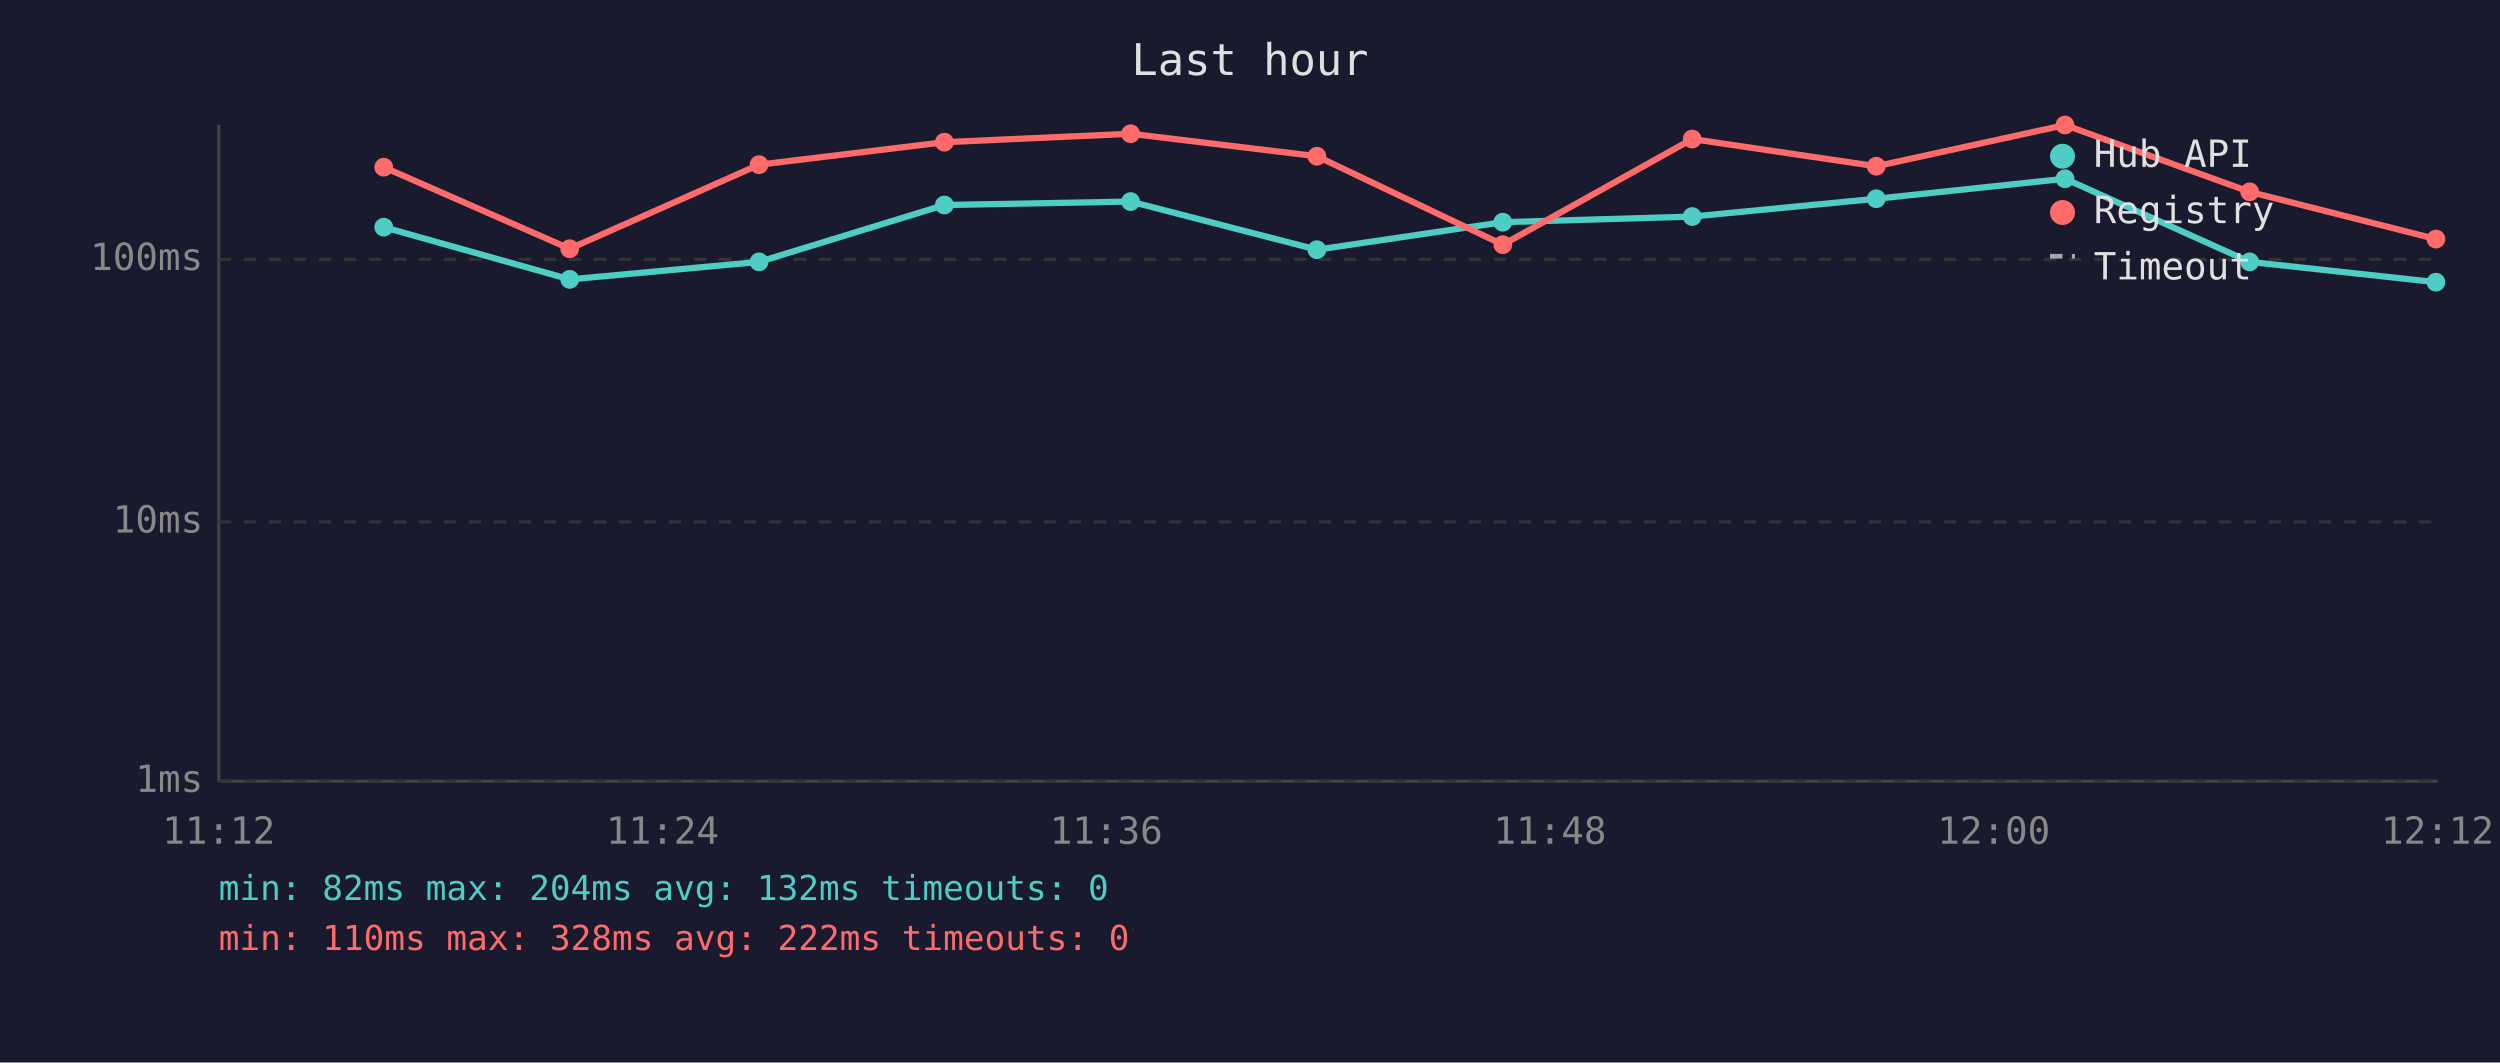
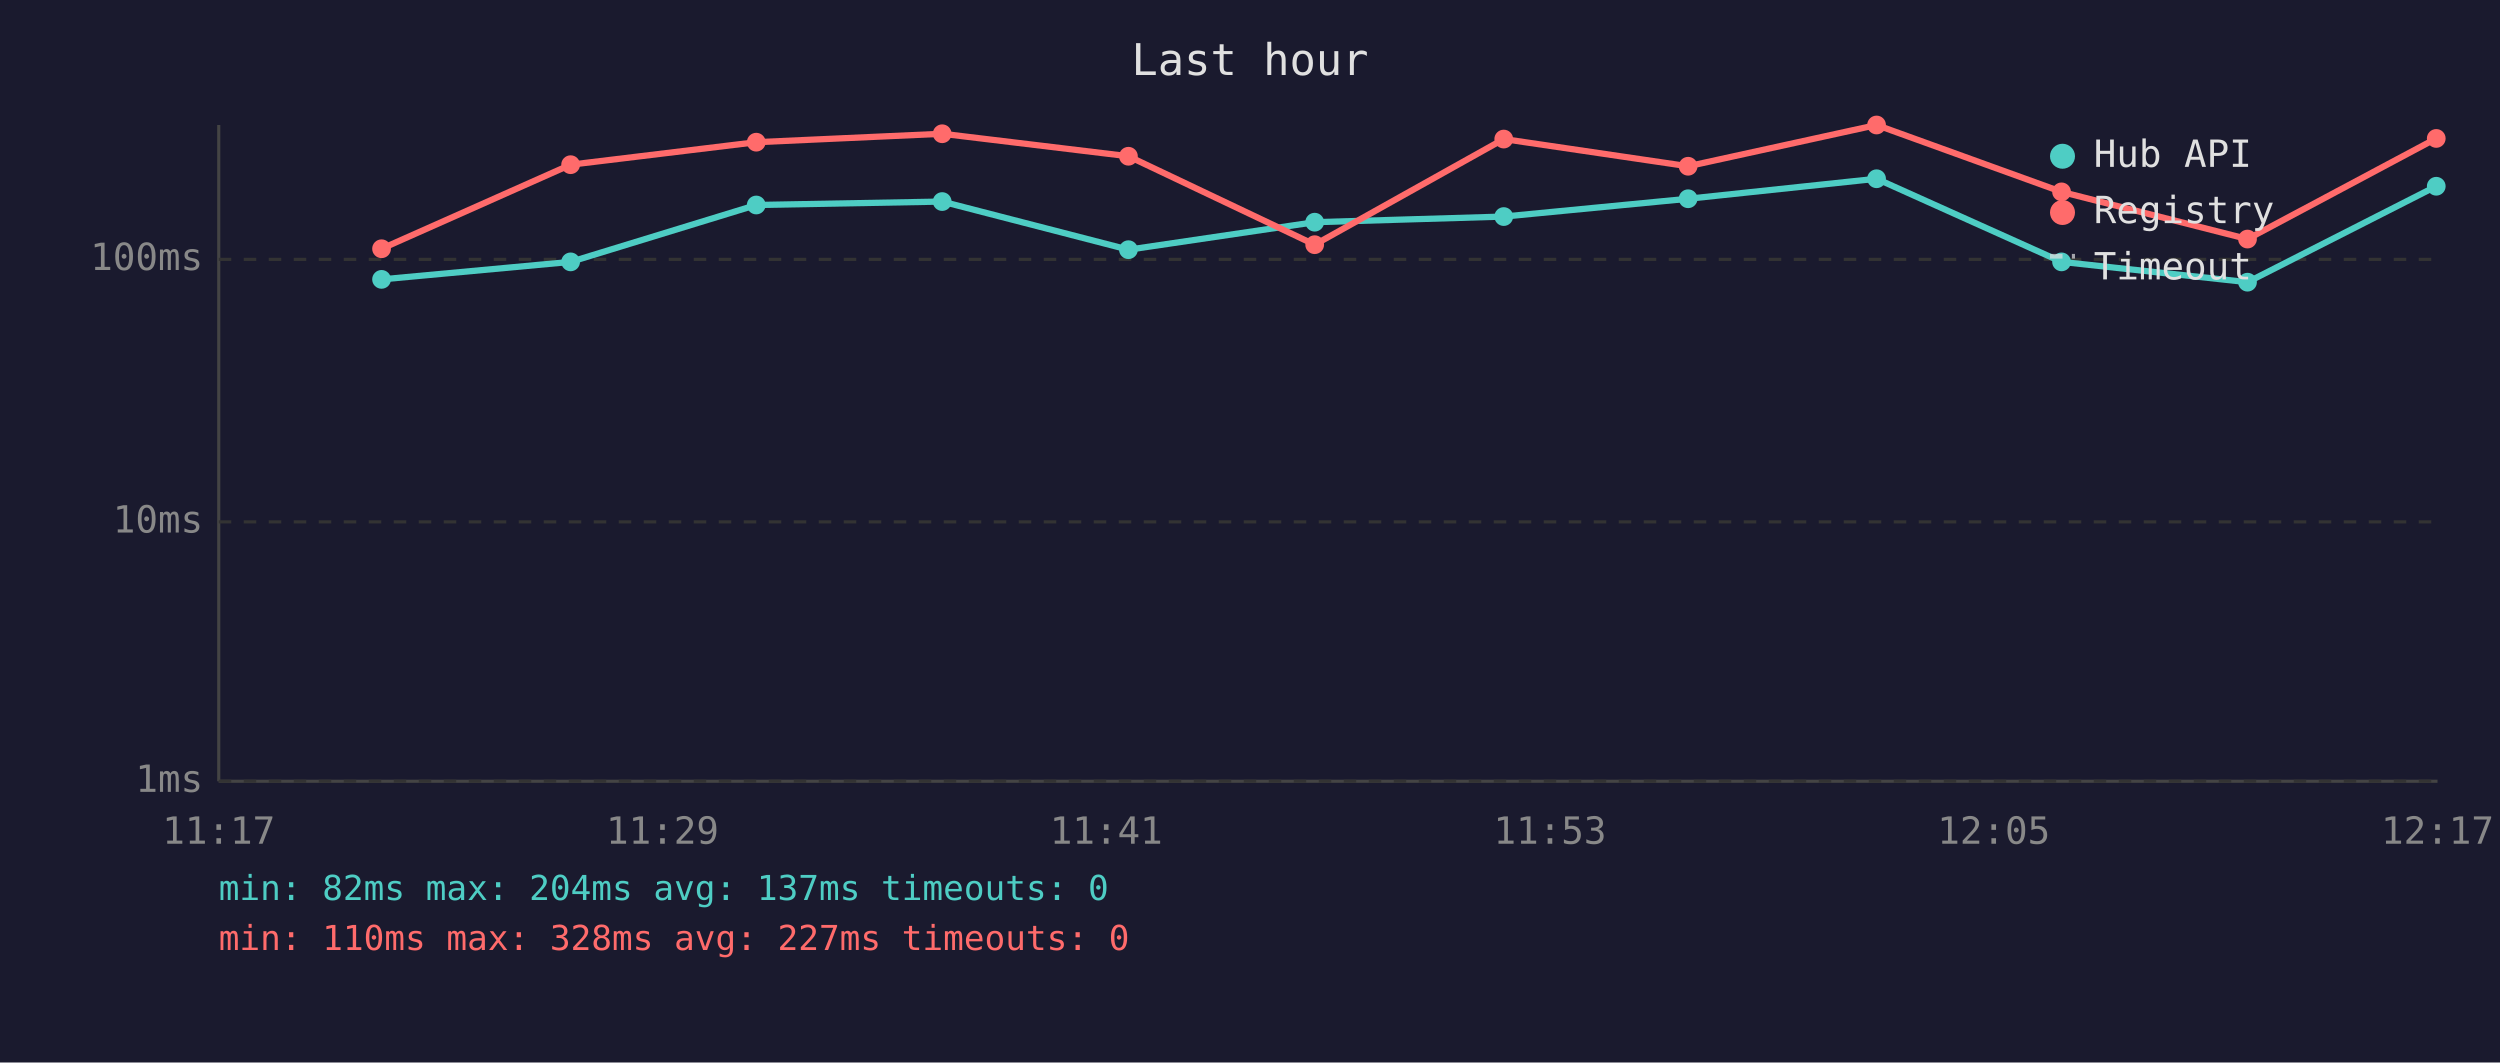
<svg xmlns="http://www.w3.org/2000/svg" viewBox="0 0 800 340" font-family="monospace" font-size="12">
  <rect width="800" height="340" fill="#1a1a2e" />
  <text x="400" y="24" fill="#e0e0e0" font-size="14" text-anchor="middle">Last hour</text>
  <line x1="70" y1="40" x2="70" y2="250" stroke="#444" stroke-width="1" />
  <line x1="70" y1="250" x2="780" y2="250" stroke="#444" stroke-width="1" />
  <line x1="70" y1="250" x2="780" y2="250" stroke="#333" stroke-width="1" stroke-dasharray="4" />
  <text x="65" y="250" fill="#888" text-anchor="end" dominant-baseline="middle">1ms</text>
  <line x1="70" y1="167" x2="780" y2="167" stroke="#333" stroke-width="1" stroke-dasharray="4" />
  <text x="65" y="167" fill="#888" text-anchor="end" dominant-baseline="middle">10ms</text>
  <line x1="70" y1="83" x2="780" y2="83" stroke="#333" stroke-width="1" stroke-dasharray="4" />
  <text x="65" y="83" fill="#888" text-anchor="end" dominant-baseline="middle">100ms</text>
-   <text x="70" y="270" fill="#888" text-anchor="middle">11:12</text>
-   <text x="212" y="270" fill="#888" text-anchor="middle">11:24</text>
-   <text x="354" y="270" fill="#888" text-anchor="middle">11:36</text>
-   <text x="496" y="270" fill="#888" text-anchor="middle">11:48</text>
-   <text x="638" y="270" fill="#888" text-anchor="middle">12:00</text>
-   <text x="780" y="270" fill="#888" text-anchor="middle">12:12</text>
-   <polyline points="122.8,72.7 182.3,89.4 242.9,83.8 302.2,65.6 361.8,64.5 421.4,79.9 480.9,71.1 541.5,69.3 600.4,63.6 660.8,57.2 719.9,83.8 779.5,90.3" fill="none" stroke="#4ecdc4" stroke-width="2" opacity="1" />
-   <circle cx="122.8" cy="72.7" r="3" fill="#4ecdc4" />
-   <circle cx="182.3" cy="89.4" r="3" fill="#4ecdc4" />
-   <circle cx="242.9" cy="83.8" r="3" fill="#4ecdc4" />
-   <circle cx="302.2" cy="65.6" r="3" fill="#4ecdc4" />
-   <circle cx="361.8" cy="64.5" r="3" fill="#4ecdc4" />
-   <circle cx="421.4" cy="79.9" r="3" fill="#4ecdc4" />
-   <circle cx="480.9" cy="71.1" r="3" fill="#4ecdc4" />
-   <circle cx="541.5" cy="69.3" r="3" fill="#4ecdc4" />
-   <circle cx="600.4" cy="63.6" r="3" fill="#4ecdc4" />
-   <circle cx="660.8" cy="57.2" r="3" fill="#4ecdc4" />
-   <circle cx="719.9" cy="83.8" r="3" fill="#4ecdc4" />
-   <circle cx="779.5" cy="90.3" r="3" fill="#4ecdc4" />
-   <polyline points="122.8,53.5 182.3,79.6 242.9,52.7 302.2,45.5 361.8,42.8 421.4,50.0 480.9,78.3 541.5,44.5 600.4,53.2 660.8,40.0 719.9,61.4 779.5,76.5" fill="none" stroke="#ff6b6b" stroke-width="2" opacity="1" />
-   <circle cx="122.8" cy="53.5" r="3" fill="#ff6b6b" />
-   <circle cx="182.3" cy="79.6" r="3" fill="#ff6b6b" />
-   <circle cx="242.9" cy="52.7" r="3" fill="#ff6b6b" />
-   <circle cx="302.2" cy="45.5" r="3" fill="#ff6b6b" />
-   <circle cx="361.8" cy="42.8" r="3" fill="#ff6b6b" />
-   <circle cx="421.4" cy="50.0" r="3" fill="#ff6b6b" />
-   <circle cx="480.9" cy="78.3" r="3" fill="#ff6b6b" />
-   <circle cx="541.5" cy="44.5" r="3" fill="#ff6b6b" />
-   <circle cx="600.4" cy="53.2" r="3" fill="#ff6b6b" />
-   <circle cx="660.8" cy="40.0" r="3" fill="#ff6b6b" />
-   <circle cx="719.9" cy="61.4" r="3" fill="#ff6b6b" />
-   <circle cx="779.5" cy="76.5" r="3" fill="#ff6b6b" />
+   <text x="70" y="270" fill="#888" text-anchor="middle">11:17</text>
+   <text x="212" y="270" fill="#888" text-anchor="middle">11:29</text>
+   <text x="354" y="270" fill="#888" text-anchor="middle">11:41</text>
+   <text x="496" y="270" fill="#888" text-anchor="middle">11:53</text>
+   <text x="638" y="270" fill="#888" text-anchor="middle">12:05</text>
+   <text x="780" y="270" fill="#888" text-anchor="middle">12:17</text>
+   <polyline points="122.1,89.4 182.6,83.8 242.0,65.6 301.5,64.5 361.1,79.9 420.7,71.1 481.2,69.3 540.2,63.6 600.5,57.2 659.7,83.8 719.2,90.3 779.6,59.6" fill="none" stroke="#4ecdc4" stroke-width="2" opacity="1" />
+   <circle cx="122.1" cy="89.4" r="3" fill="#4ecdc4" />
+   <circle cx="182.6" cy="83.8" r="3" fill="#4ecdc4" />
+   <circle cx="242.0" cy="65.6" r="3" fill="#4ecdc4" />
+   <circle cx="301.5" cy="64.5" r="3" fill="#4ecdc4" />
+   <circle cx="361.1" cy="79.9" r="3" fill="#4ecdc4" />
+   <circle cx="420.7" cy="71.1" r="3" fill="#4ecdc4" />
+   <circle cx="481.2" cy="69.3" r="3" fill="#4ecdc4" />
+   <circle cx="540.2" cy="63.6" r="3" fill="#4ecdc4" />
+   <circle cx="600.5" cy="57.2" r="3" fill="#4ecdc4" />
+   <circle cx="659.7" cy="83.8" r="3" fill="#4ecdc4" />
+   <circle cx="719.2" cy="90.3" r="3" fill="#4ecdc4" />
+   <circle cx="779.6" cy="59.6" r="3" fill="#4ecdc4" />
+   <polyline points="122.1,79.6 182.6,52.7 242.0,45.5 301.5,42.8 361.1,50.0 420.7,78.3 481.2,44.5 540.2,53.2 600.5,40.0 659.7,61.4 719.2,76.5 779.6,44.3" fill="none" stroke="#ff6b6b" stroke-width="2" opacity="1" />
+   <circle cx="122.1" cy="79.6" r="3" fill="#ff6b6b" />
+   <circle cx="182.6" cy="52.7" r="3" fill="#ff6b6b" />
+   <circle cx="242.0" cy="45.5" r="3" fill="#ff6b6b" />
+   <circle cx="301.5" cy="42.8" r="3" fill="#ff6b6b" />
+   <circle cx="361.1" cy="50.0" r="3" fill="#ff6b6b" />
+   <circle cx="420.7" cy="78.3" r="3" fill="#ff6b6b" />
+   <circle cx="481.2" cy="44.5" r="3" fill="#ff6b6b" />
+   <circle cx="540.2" cy="53.2" r="3" fill="#ff6b6b" />
+   <circle cx="600.5" cy="40.0" r="3" fill="#ff6b6b" />
+   <circle cx="659.7" cy="61.4" r="3" fill="#ff6b6b" />
+   <circle cx="719.2" cy="76.5" r="3" fill="#ff6b6b" />
+   <circle cx="779.6" cy="44.3" r="3" fill="#ff6b6b" />
  <circle cx="660" cy="50" r="4" fill="#4ecdc4" />
  <text x="670" y="50" fill="#e0e0e0" dominant-baseline="middle">Hub API</text>
  <circle cx="660" cy="68" r="4" fill="#ff6b6b" />
  <text x="670" y="68" fill="#e0e0e0" dominant-baseline="middle">Registry</text>
  <line x1="656" y1="82" x2="664" y2="82" stroke="#e0e0e0" stroke-width="1.5" stroke-dasharray="4,3" opacity="0.7" />
  <text x="670" y="86" fill="#e0e0e0" dominant-baseline="middle">Timeout</text>
-   <text x="70" y="288" fill="#4ecdc4" font-size="11">min: 82ms  max: 204ms  avg: 132ms  timeouts: 0</text>
-   <text x="70" y="304" fill="#ff6b6b" font-size="11">min: 110ms  max: 328ms  avg: 222ms  timeouts: 0</text>
+   <text x="70" y="288" fill="#4ecdc4" font-size="11">min: 82ms  max: 204ms  avg: 137ms  timeouts: 0</text>
+   <text x="70" y="304" fill="#ff6b6b" font-size="11">min: 110ms  max: 328ms  avg: 227ms  timeouts: 0</text>
</svg>
